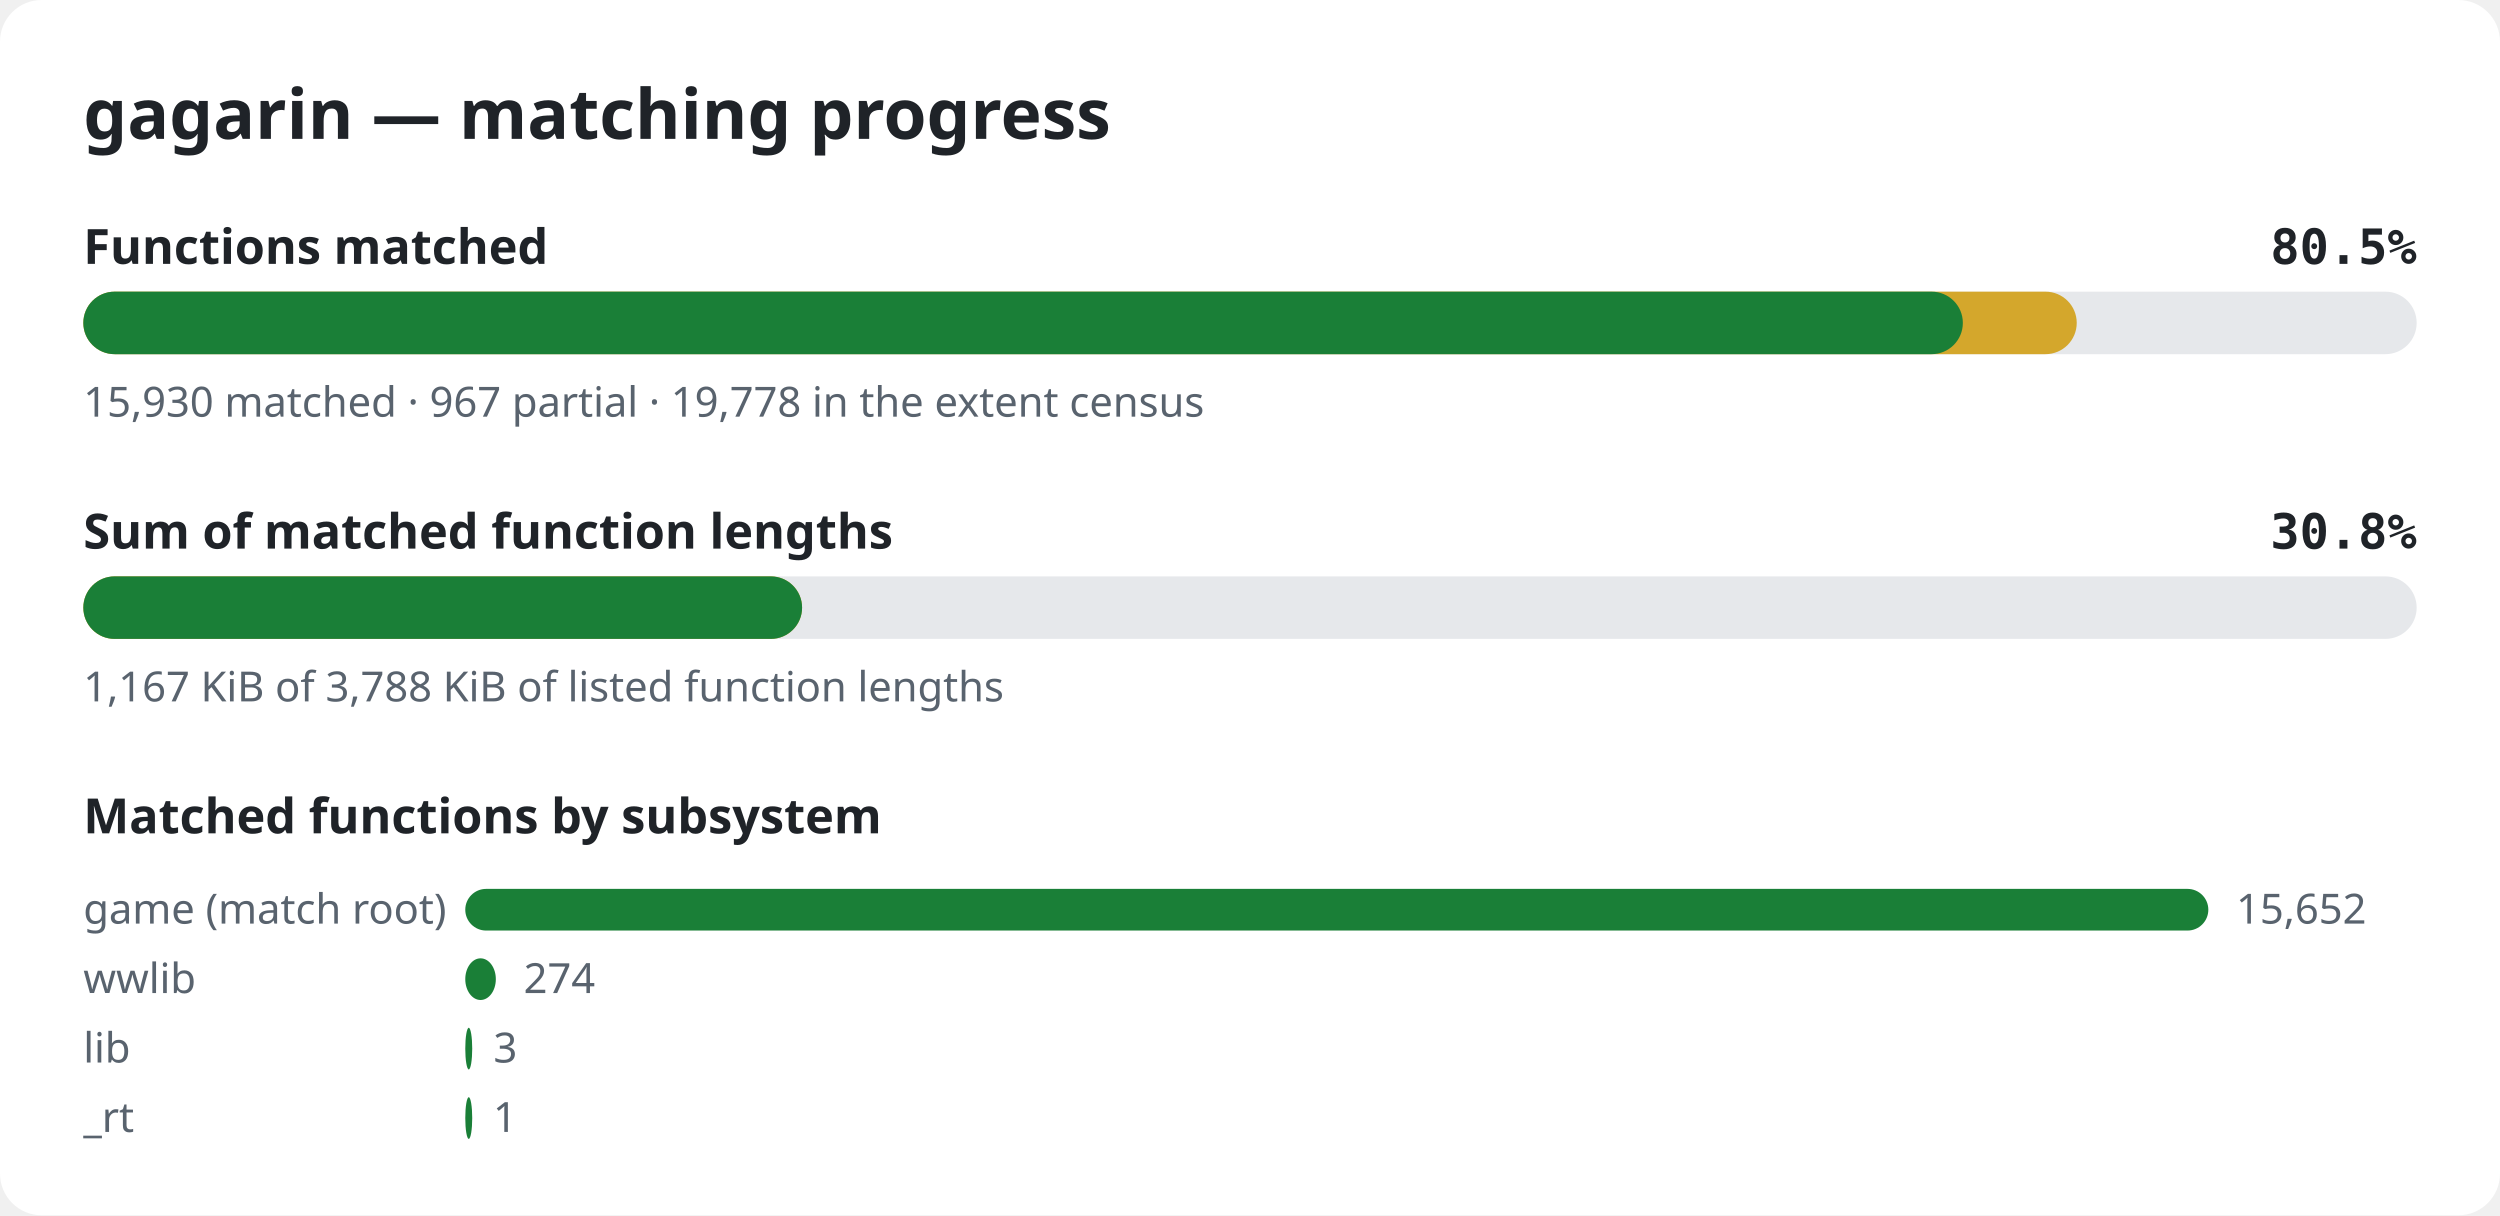
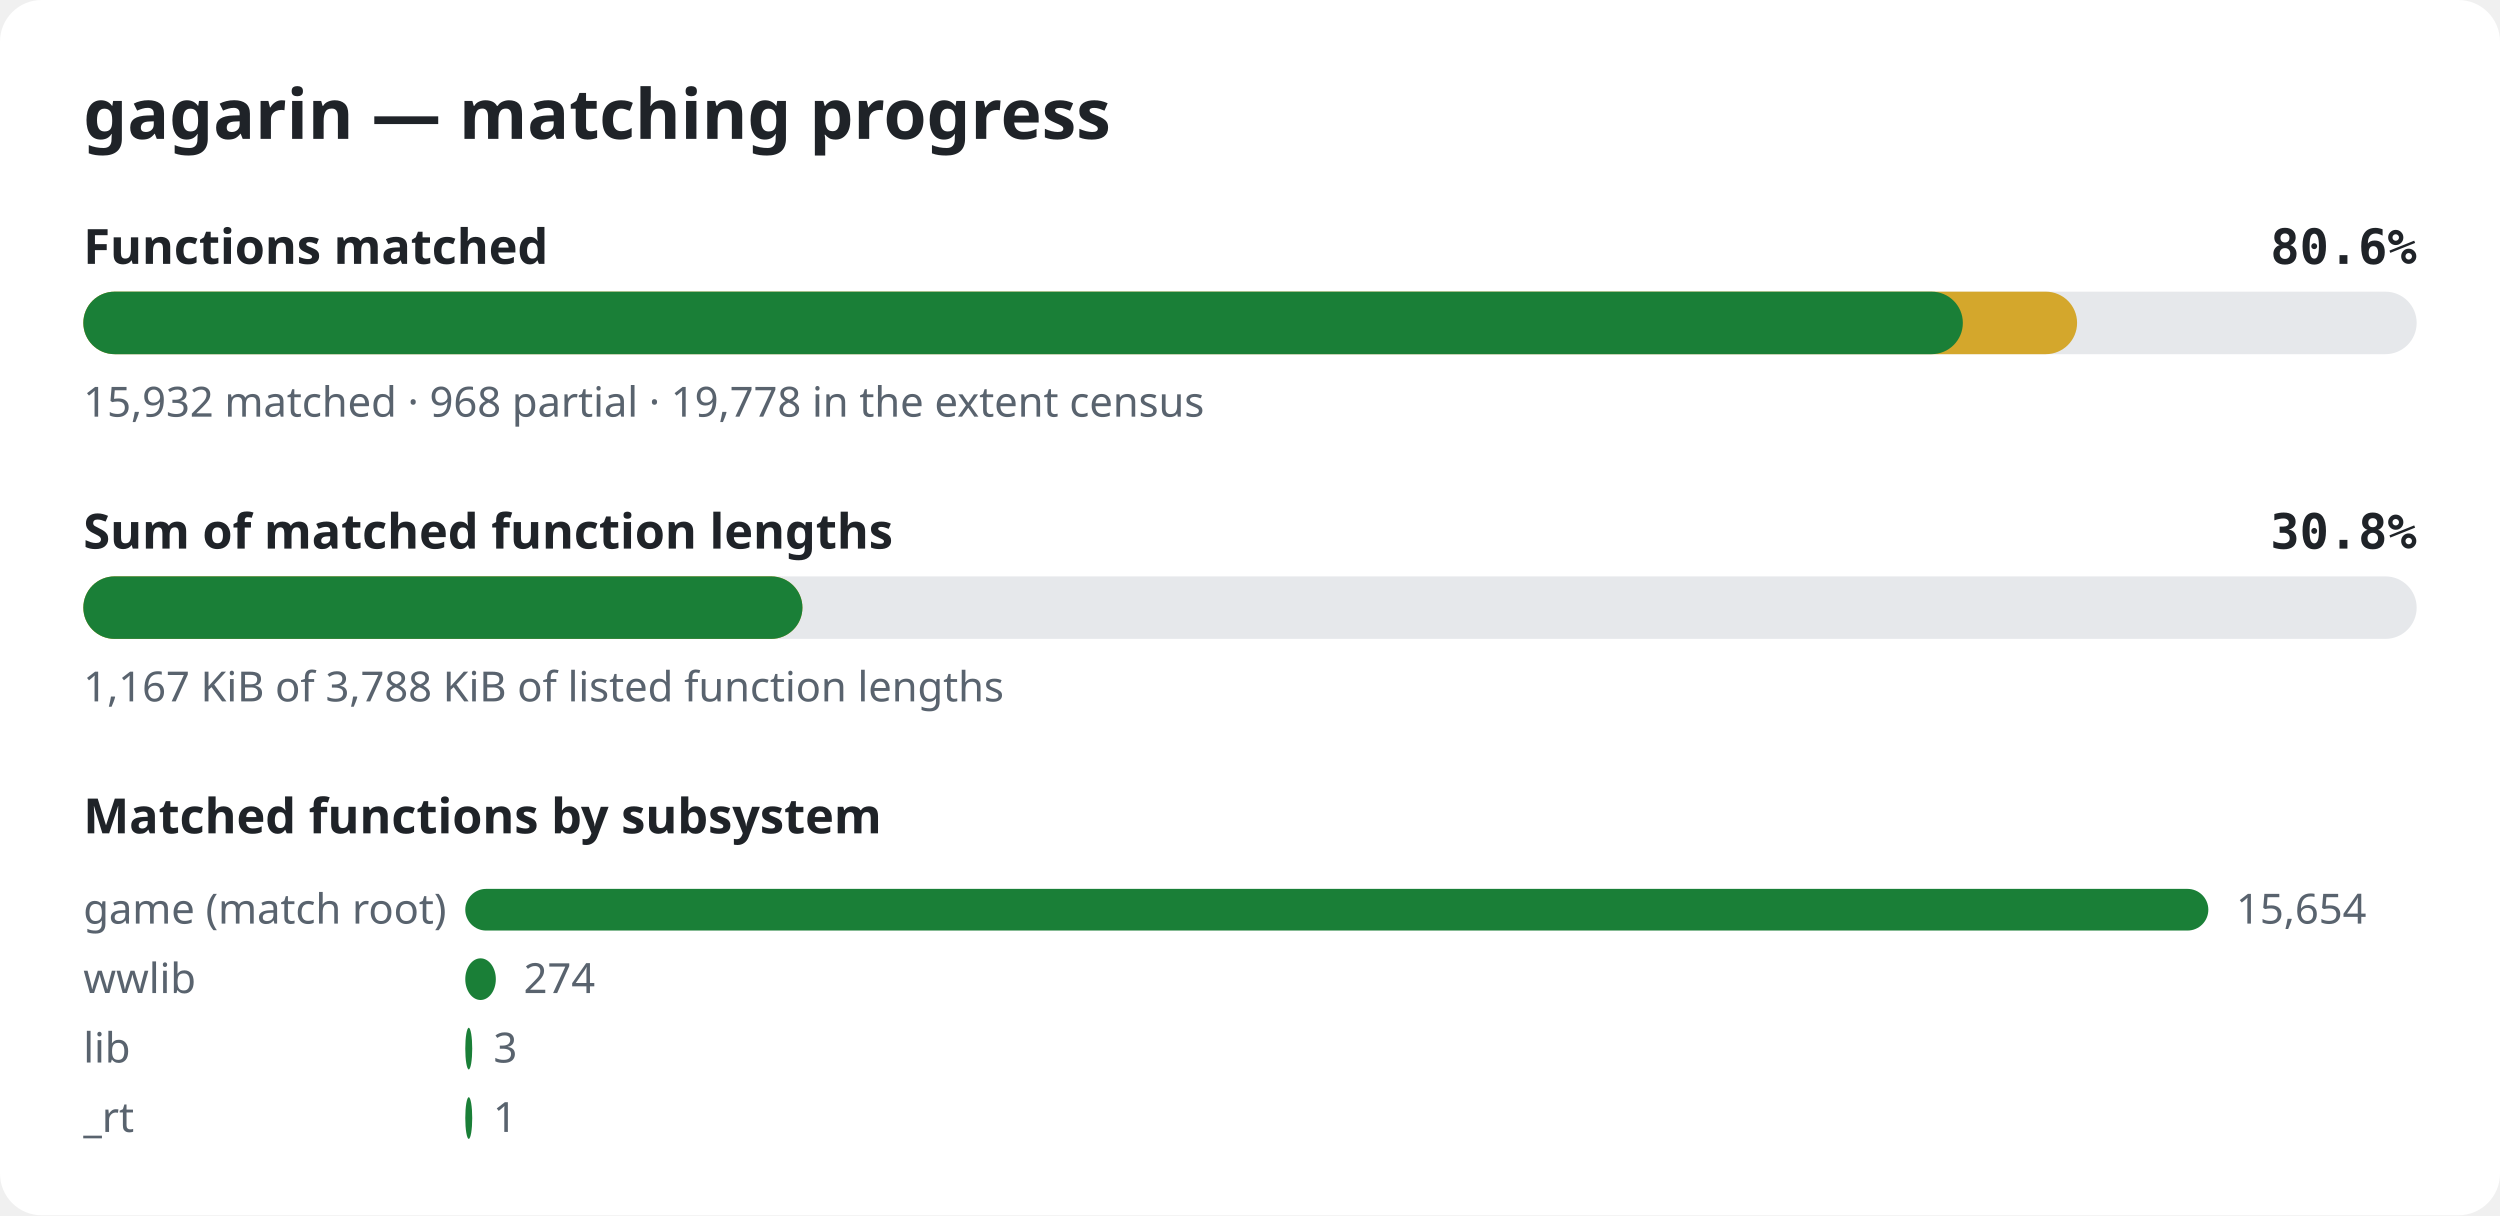
<svg xmlns="http://www.w3.org/2000/svg" width="720" height="350" viewBox="0 0 720 350" role="img" aria-label="gagarin matching progress">
  <style>.bg{fill:#ffffff}.title{font:600 20px sans-serif;fill:#1f2328}.label{font:600 14px sans-serif;fill:#1f2328}.pct{font:600 14px monospace;fill:#1f2328}.note{font:12px sans-serif;fill:#59636e}.track{fill:#e6e8eb}.done{fill:#1a7f37}.partial{fill:#d4a72c}@media (prefers-color-scheme: dark){.bg{fill:#0d1117}.title,.label,.pct{fill:#e6edf3}.note{fill:#9198a1}.track{fill:#262c36}.done{fill:#3fb950}.partial{fill:#d29922}}</style>
  <rect width="720" height="350" rx="12" class="bg" />
  <text x="24" y="40" class="title">gagarin — matching progress</text>
  <text x="24" y="76" class="label">Functions matched</text>
-   <text x="696" y="76" class="pct" text-anchor="end">80.5%</text>
+   <text x="696" y="76" class="pct" text-anchor="end">80.6%</text>
  <rect x="24" y="84" width="672" height="18" rx="9" class="track" />
-   <rect x="24" y="84" width="574.1" height="18" rx="9" class="partial" />
+   <rect x="24" y="84" width="574.2" height="18" rx="9" class="partial" />
  <rect x="24" y="84" width="541.3" height="18" rx="9" class="done" />
-   <text x="24" y="120" class="note">15,930 matched · 967 partial · 19,778 in the extent census</text>
+   <text x="24" y="120" class="note">15,932 matched · 968 partial · 19,778 in the extent census</text>
  <text x="24" y="158" class="label">Sum of matched function lengths</text>
  <text x="696" y="158" class="pct" text-anchor="end">30.8%</text>
  <rect x="24" y="166" width="672" height="18" rx="9" class="track" />
-   <rect x="24" y="166" width="207.0" height="18" rx="9" class="partial" />
-   <rect x="24" y="166" width="207.0" height="18" rx="9" class="done" />
+   <rect x="24" y="166" width="207.1" height="18" rx="9" class="partial" />
+   <rect x="24" y="166" width="207.1" height="18" rx="9" class="done" />
  <text x="24" y="202" class="note">1,167 KiB of 3,788 KiB of listed function lengths</text>
  <text x="24" y="240" class="label">Matched functions by subsystem</text>
  <text x="24" y="266" class="note">game (match root)</text>
  <rect x="134" y="256" width="502.0" height="12" rx="6" class="done" />
-   <text x="644.0" y="266" class="note">15,652</text>
+   <text x="644.0" y="266" class="note">15,654</text>
  <text x="24" y="286" class="note">wwlib</text>
  <rect x="134" y="276" width="8.8" height="12" rx="6" class="done" />
  <text x="150.8" y="286" class="note">274</text>
  <text x="24" y="306" class="note">lib</text>
  <rect x="134" y="296" width="2.0" height="12" rx="6" class="done" />
  <text x="142.1" y="306" class="note">3</text>
  <text x="24" y="326" class="note">_rt</text>
  <rect x="134" y="316" width="2.0" height="12" rx="6" class="done" />
  <text x="142.0" y="326" class="note">1</text>
</svg>
